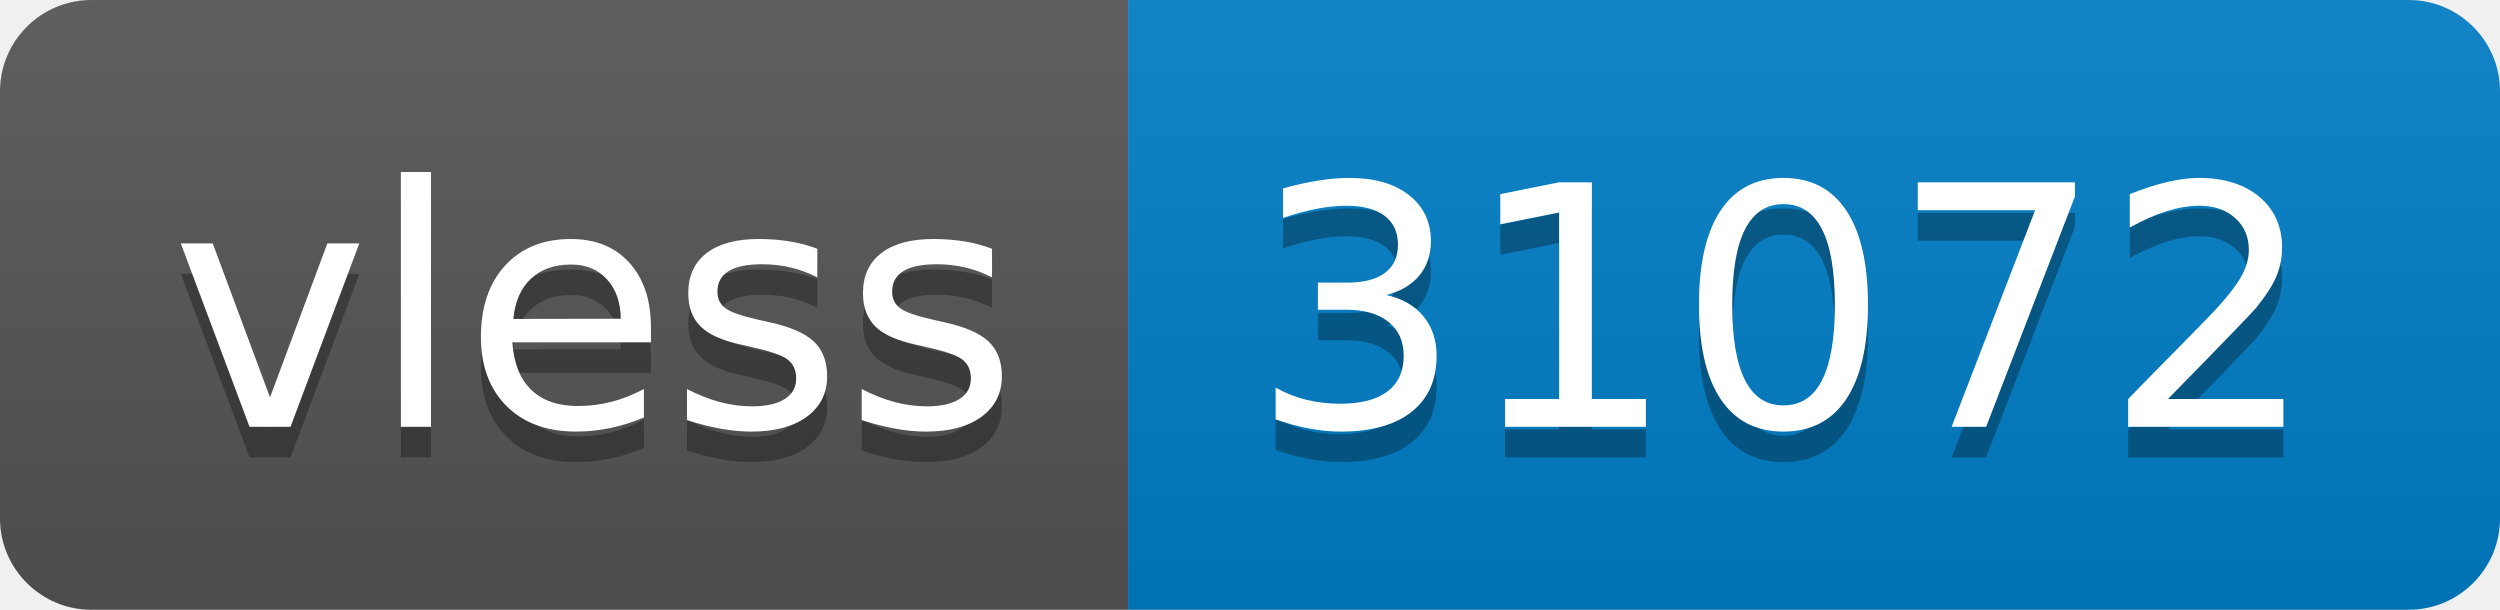
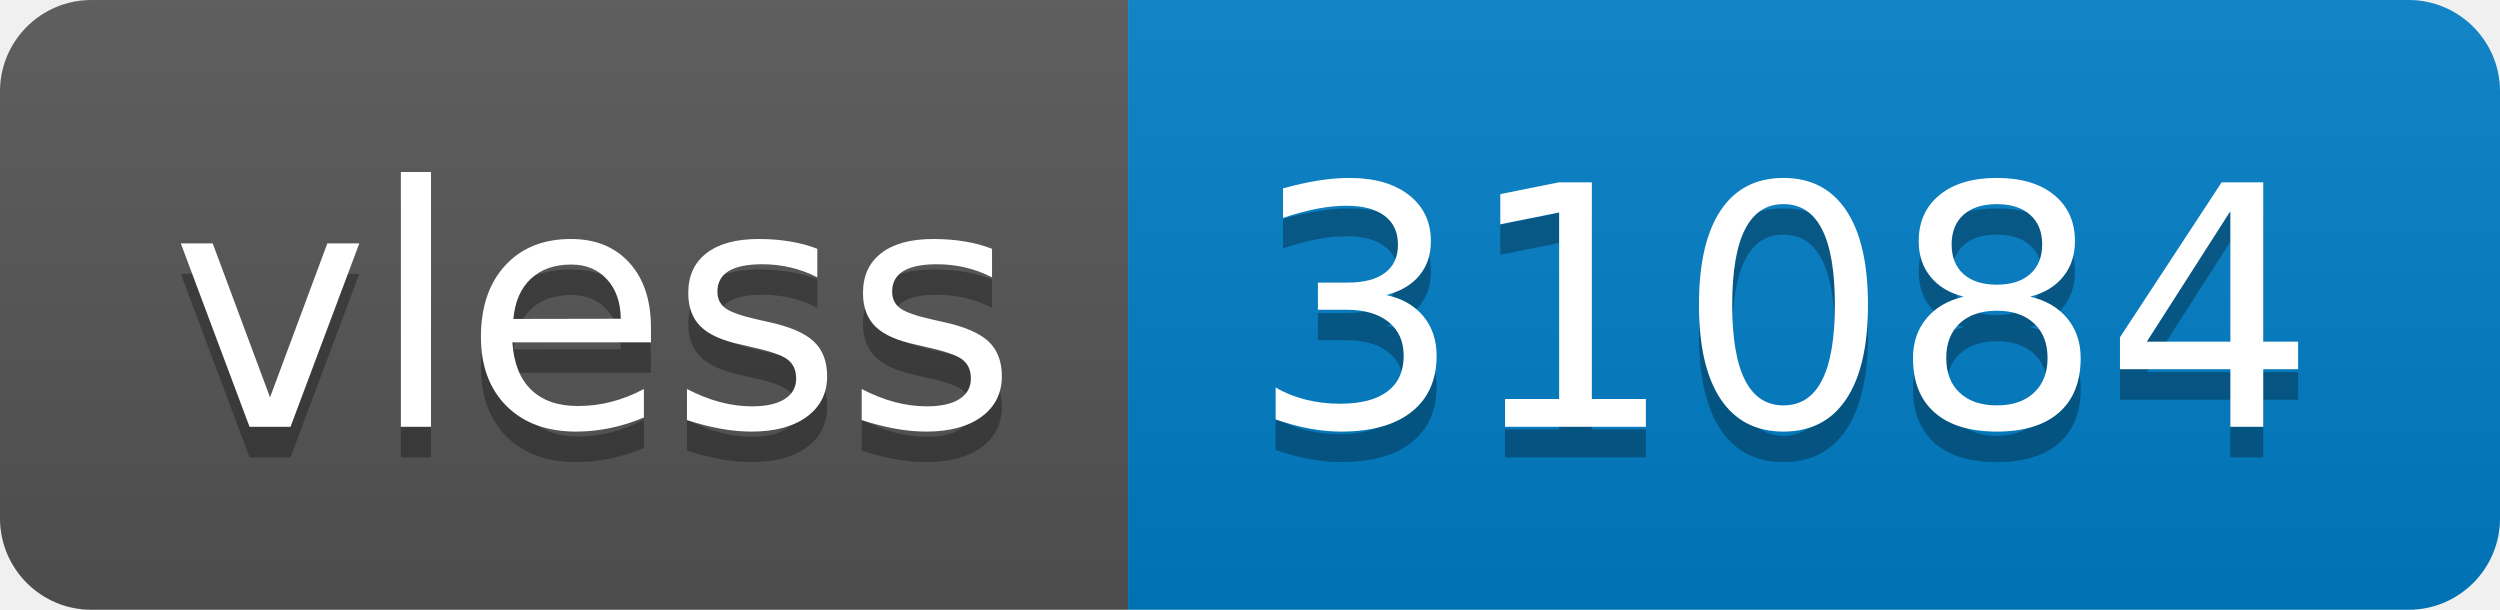
- <svg xmlns="http://www.w3.org/2000/svg" width="82" height="20" role="img" aria-label="vless: 31072">
+ <svg xmlns="http://www.w3.org/2000/svg" width="82" height="20" role="img" aria-label="vless: 31084">
  <linearGradient id="s" x2="0" y2="100%">
    <stop offset="0" stop-color="#bbb" stop-opacity=".1" />
    <stop offset="1" stop-opacity=".1" />
  </linearGradient>
  <clipPath id="r">
    <rect width="82" height="20" rx="3" fill="#fff" />
  </clipPath>
  <g clip-path="url(#r)">
    <rect width="37" height="20" fill="#555" />
    <rect x="37" width="45" height="20" fill="#007ec6" />
    <rect width="82" height="20" fill="url(#s)" />
  </g>
  <g fill="#fff" text-anchor="middle" font-family="Verdana,Geneva,DejaVu Sans,sans-serif" text-rendering="geometricPrecision" font-size="110">
    <text aria-hidden="true" x="195" y="150" fill="#010101" fill-opacity=".3" transform="scale(.1)" textLength="270">vless</text>
    <text x="195" y="140" transform="scale(.1)" fill="#fff" textLength="270">vless</text>
-     <text aria-hidden="true" x="585" y="150" fill="#010101" fill-opacity=".3" transform="scale(.1)" textLength="350">31072</text>
-     <text x="585" y="140" transform="scale(.1)" fill="#fff" textLength="350">31072</text>
+     <text aria-hidden="true" x="585" y="150" fill="#010101" fill-opacity=".3" transform="scale(.1)" textLength="350">31084</text>
+     <text x="585" y="140" transform="scale(.1)" fill="#fff" textLength="350">31084</text>
  </g>
</svg>
